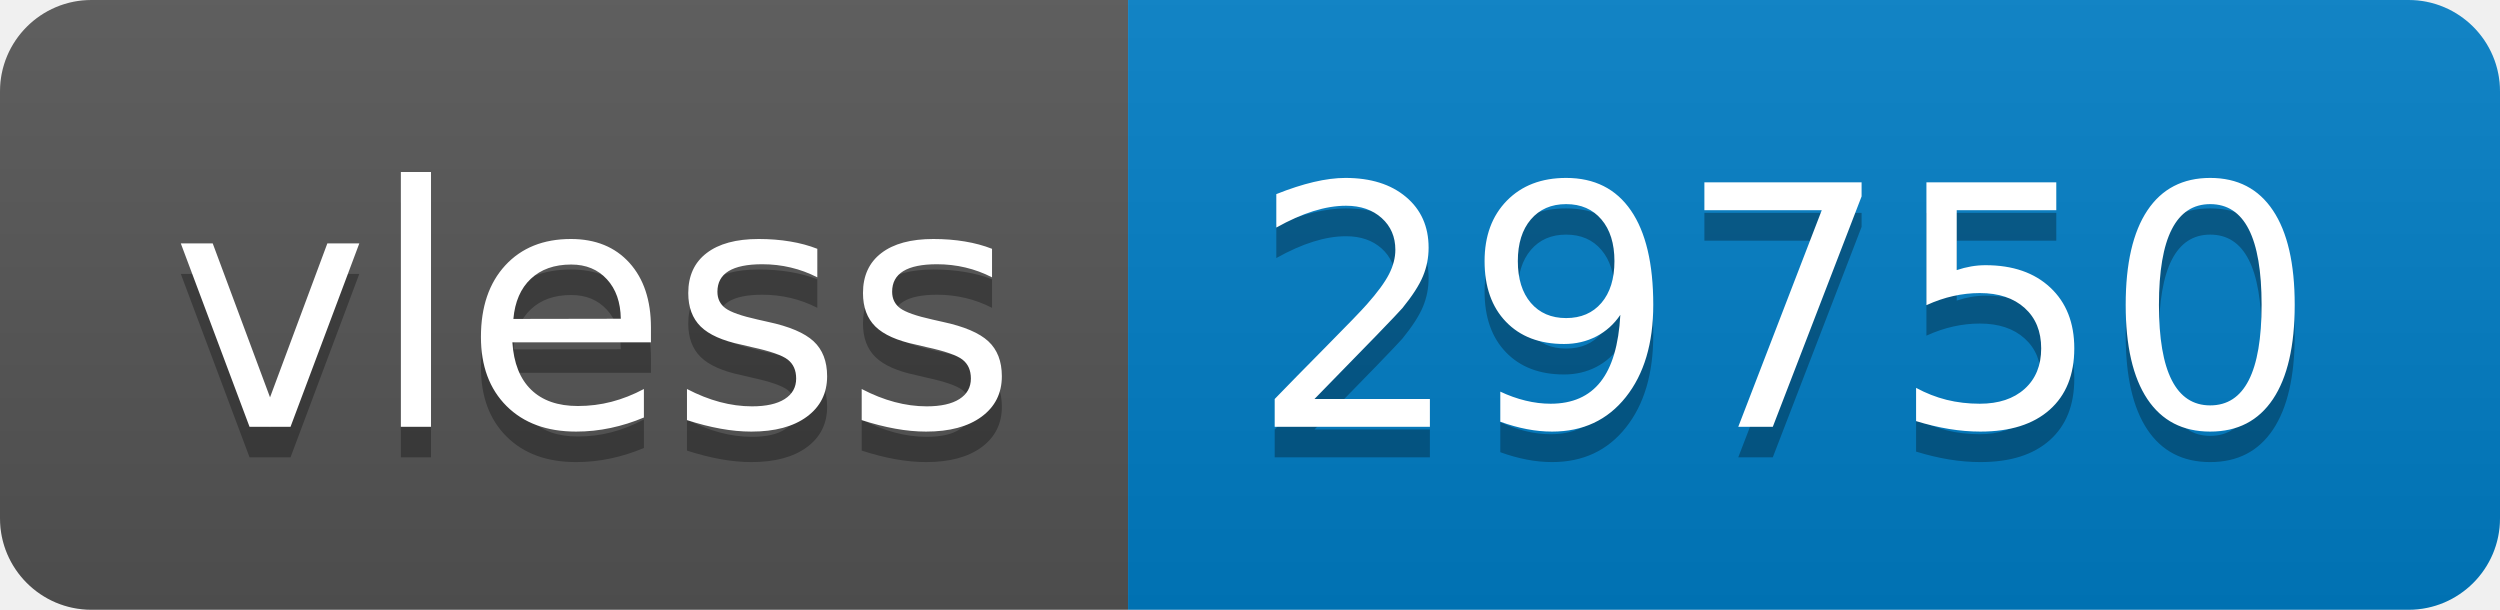
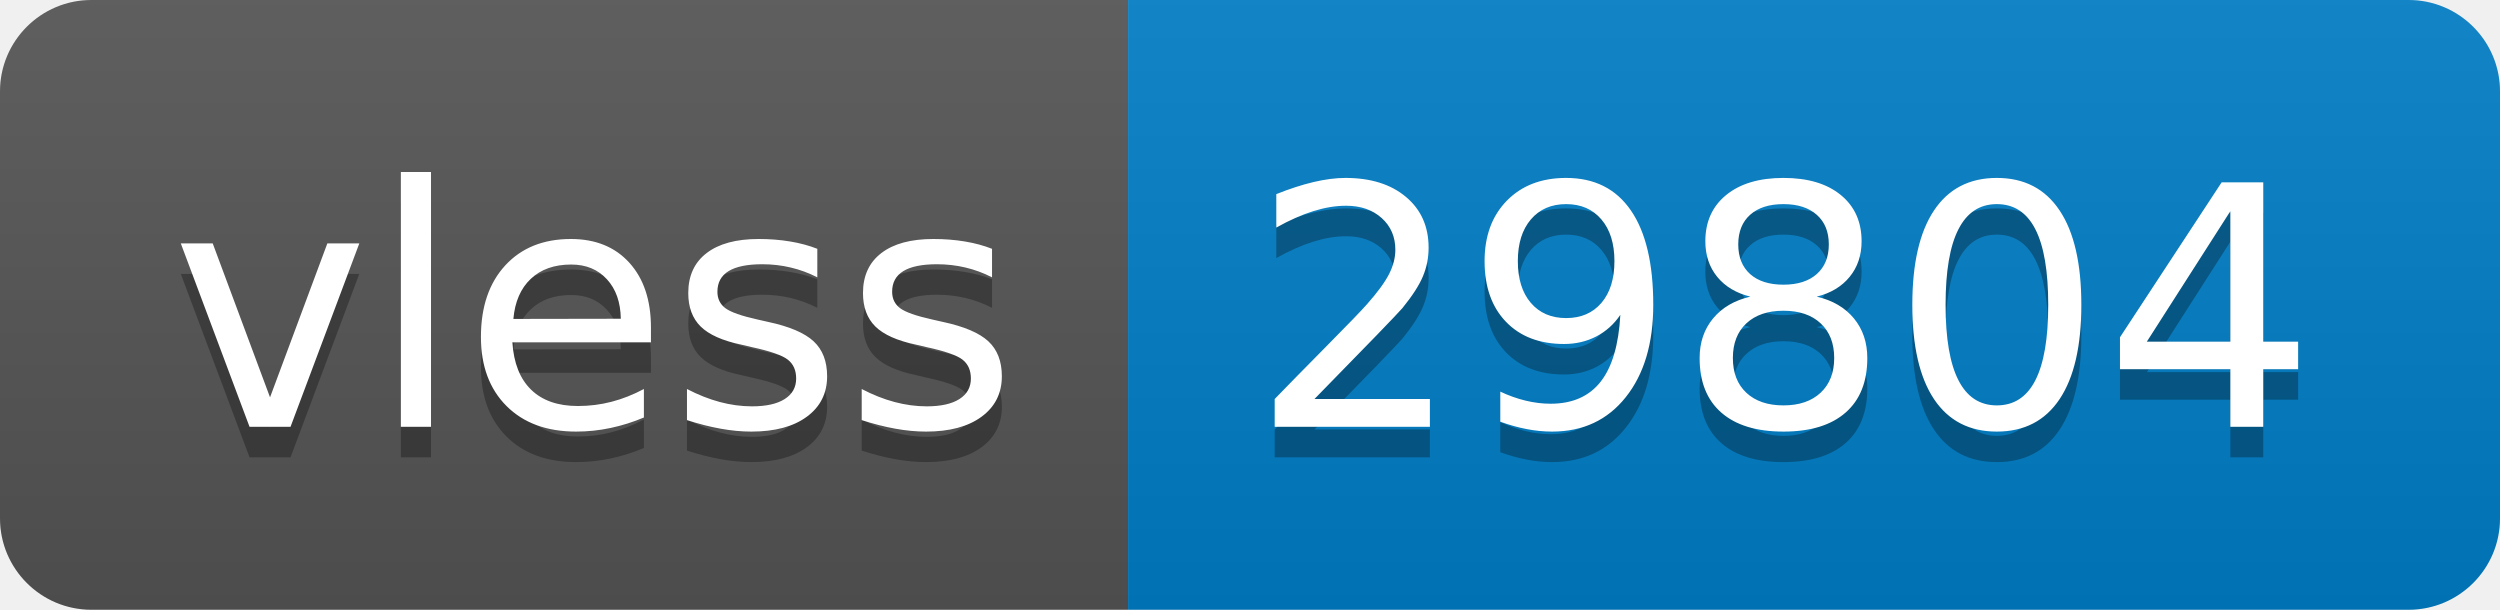
- <svg xmlns="http://www.w3.org/2000/svg" width="82" height="20" role="img" aria-label="vless: 29750">
+ <svg xmlns="http://www.w3.org/2000/svg" width="82" height="20" role="img" aria-label="vless: 29804">
  <linearGradient id="s" x2="0" y2="100%">
    <stop offset="0" stop-color="#bbb" stop-opacity=".1" />
    <stop offset="1" stop-opacity=".1" />
  </linearGradient>
  <clipPath id="r">
    <rect width="82" height="20" rx="3" fill="#fff" />
  </clipPath>
  <g clip-path="url(#r)">
    <rect width="37" height="20" fill="#555" />
    <rect x="37" width="45" height="20" fill="#007ec6" />
    <rect width="82" height="20" fill="url(#s)" />
  </g>
  <g fill="#fff" text-anchor="middle" font-family="Verdana,Geneva,DejaVu Sans,sans-serif" text-rendering="geometricPrecision" font-size="110">
    <text aria-hidden="true" x="195" y="150" fill="#010101" fill-opacity=".3" transform="scale(.1)" textLength="270">vless</text>
    <text x="195" y="140" transform="scale(.1)" fill="#fff" textLength="270">vless</text>
-     <text aria-hidden="true" x="585" y="150" fill="#010101" fill-opacity=".3" transform="scale(.1)" textLength="350">29750</text>
-     <text x="585" y="140" transform="scale(.1)" fill="#fff" textLength="350">29750</text>
+     <text aria-hidden="true" x="585" y="150" fill="#010101" fill-opacity=".3" transform="scale(.1)" textLength="350">29804</text>
+     <text x="585" y="140" transform="scale(.1)" fill="#fff" textLength="350">29804</text>
  </g>
</svg>
